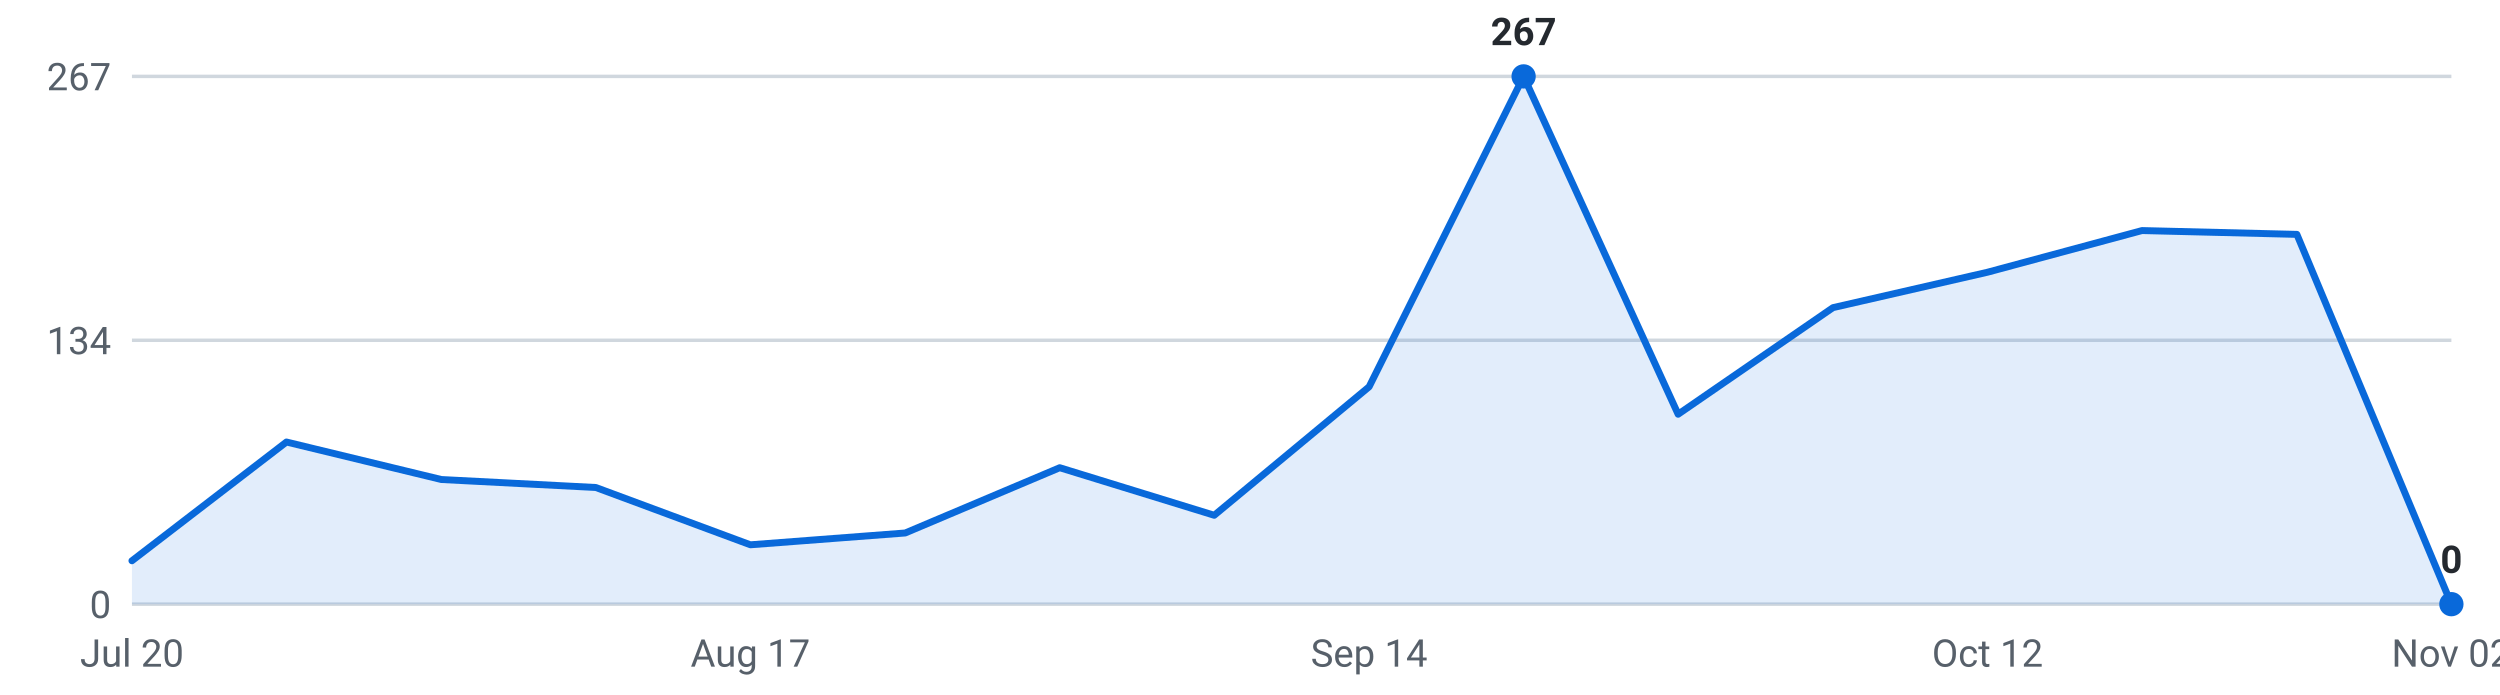
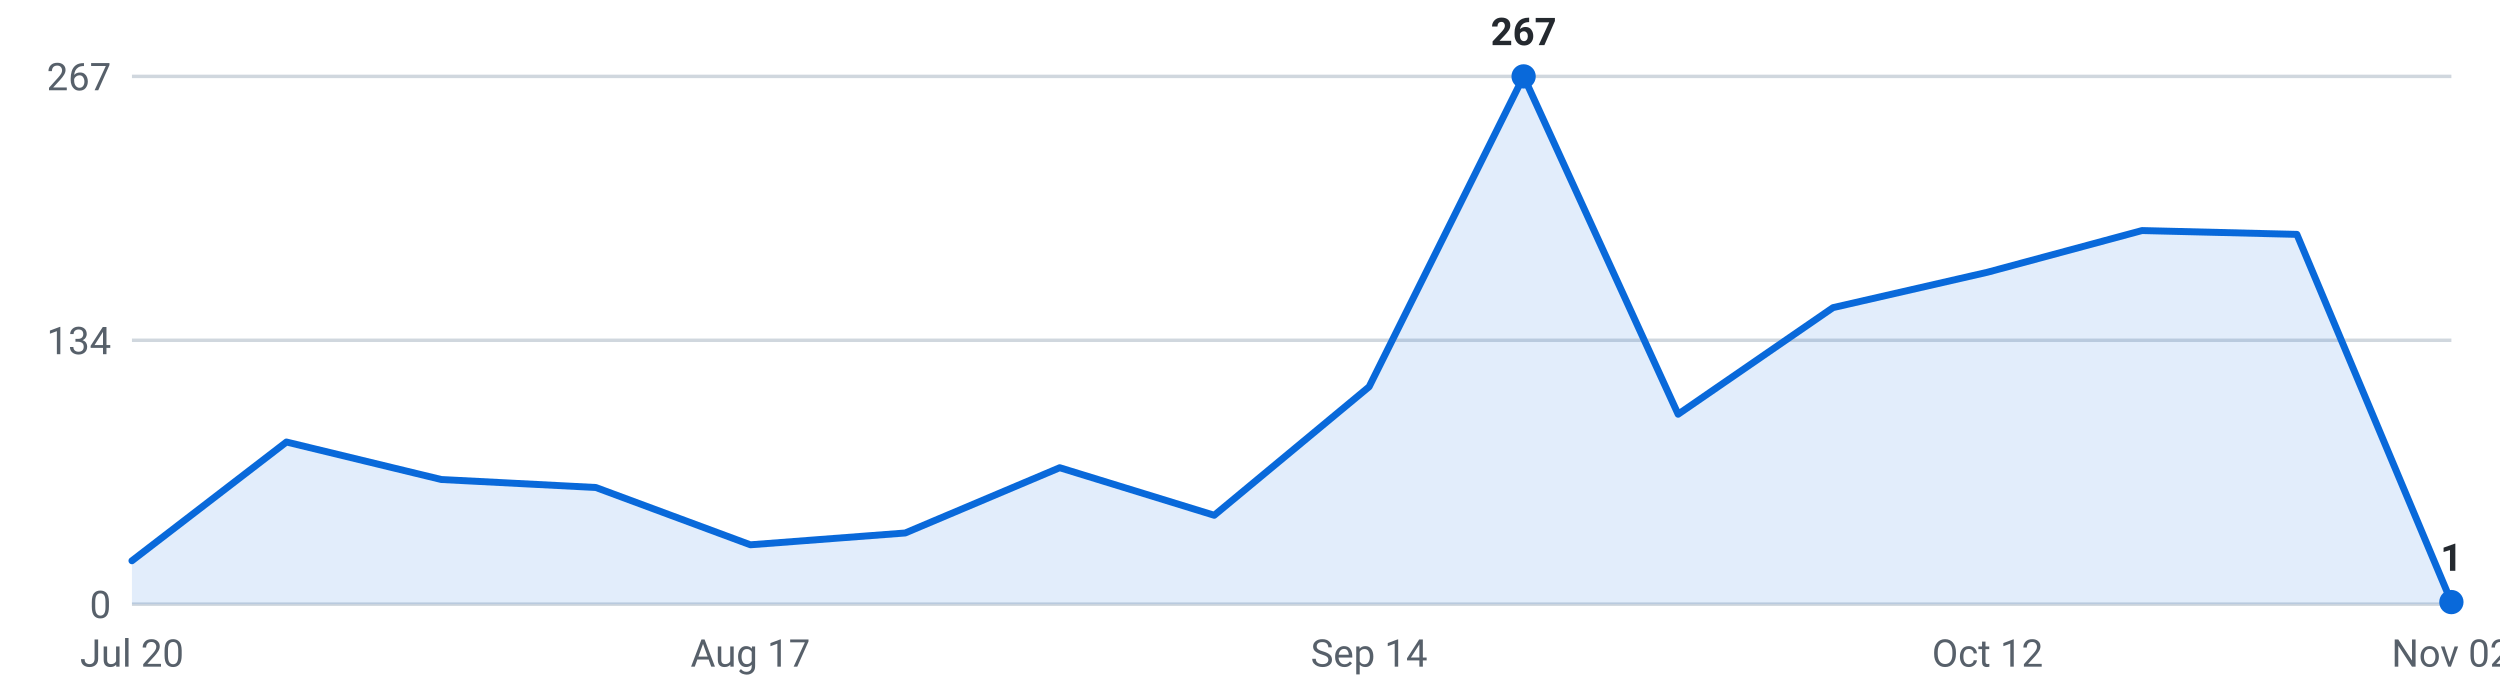
<svg xmlns="http://www.w3.org/2000/svg" viewBox="0 0 720 200" width="720" height="200" role="img" aria-label="Roles posted per week, last 16 weeks">
  <g font-family="-apple-system,Segoe UI,Roboto,sans-serif" font-size="11">
    <line x1="38" y1="174.0" x2="706" y2="174.0" stroke="#d0d7de" stroke-width="1" />
    <text x="32" y="178.0" text-anchor="end" fill="#57606a">0</text>
    <line x1="38" y1="98.0" x2="706" y2="98.0" stroke="#d0d7de" stroke-width="1" />
    <text x="32" y="102.0" text-anchor="end" fill="#57606a">134</text>
    <line x1="38" y1="22.0" x2="706" y2="22.0" stroke="#d0d7de" stroke-width="1" />
    <text x="32" y="26.0" text-anchor="end" fill="#57606a">267</text>
-     <path d="M38.0,174 L38.0,161.5 L82.5,127.3 L127.1,138.1 L171.6,140.4 L216.1,156.9 L260.7,153.5 L305.2,134.7 L349.7,148.4 L394.3,111.4 L438.8,22.0 L483.3,119.3 L527.9,88.6 L572.4,78.4 L616.9,66.4 L661.5,67.5 L706.0,174.0 L706.0,174 Z" fill="#0969da" fill-opacity="0.12" />
-     <polyline points="38.0,161.5 82.5,127.3 127.1,138.1 171.6,140.4 216.1,156.9 260.7,153.5 305.2,134.7 349.7,148.4 394.3,111.4 438.8,22.0 483.3,119.3 527.9,88.6 572.4,78.4 616.9,66.4 661.5,67.5 706.0,174.0" fill="none" stroke="#0969da" stroke-width="2" stroke-linejoin="round" stroke-linecap="round" />
+     <path d="M38.0,174 L38.0,161.5 L82.5,127.3 L127.1,138.1 L171.6,140.4 L216.1,156.9 L260.7,153.5 L305.2,134.7 L349.7,148.4 L394.3,111.4 L438.8,22.0 L483.3,119.3 L527.9,88.6 L572.4,78.4 L616.9,66.4 L661.5,67.5 L706.0,173.4 L706.0,174 Z" fill="#0969da" fill-opacity="0.12" />
+     <polyline points="38.0,161.5 82.5,127.3 127.1,138.1 171.6,140.4 216.1,156.9 260.7,153.5 305.2,134.7 349.7,148.4 394.3,111.4 438.8,22.0 483.3,119.3 527.9,88.6 572.4,78.4 616.9,66.4 661.5,67.5 706.0,173.4" fill="none" stroke="#0969da" stroke-width="2" stroke-linejoin="round" stroke-linecap="round" />
    <circle cx="438.8" cy="22.0" r="3.5" fill="#0969da" />
    <text x="438.8" y="13.0" text-anchor="middle" fill="#24292f" font-weight="600">267</text>
-     <circle cx="706.0" cy="174.0" r="3.5" fill="#0969da" />
-     <text x="706.0" y="165.0" text-anchor="middle" fill="#24292f" font-weight="600">0</text>
+     <circle cx="706.0" cy="173.4" r="3.5" fill="#0969da" />
+     <text x="706.0" y="164.4" text-anchor="middle" fill="#24292f" font-weight="600">1</text>
    <text x="38.0" y="192" text-anchor="middle" fill="#57606a">Jul 20</text>
    <text x="216.1" y="192" text-anchor="middle" fill="#57606a">Aug 17</text>
    <text x="394.3" y="192" text-anchor="middle" fill="#57606a">Sep 14</text>
    <text x="572.4" y="192" text-anchor="middle" fill="#57606a">Oct 12</text>
    <text x="706.0" y="192" text-anchor="middle" fill="#57606a">Nov 02</text>
  </g>
</svg>
